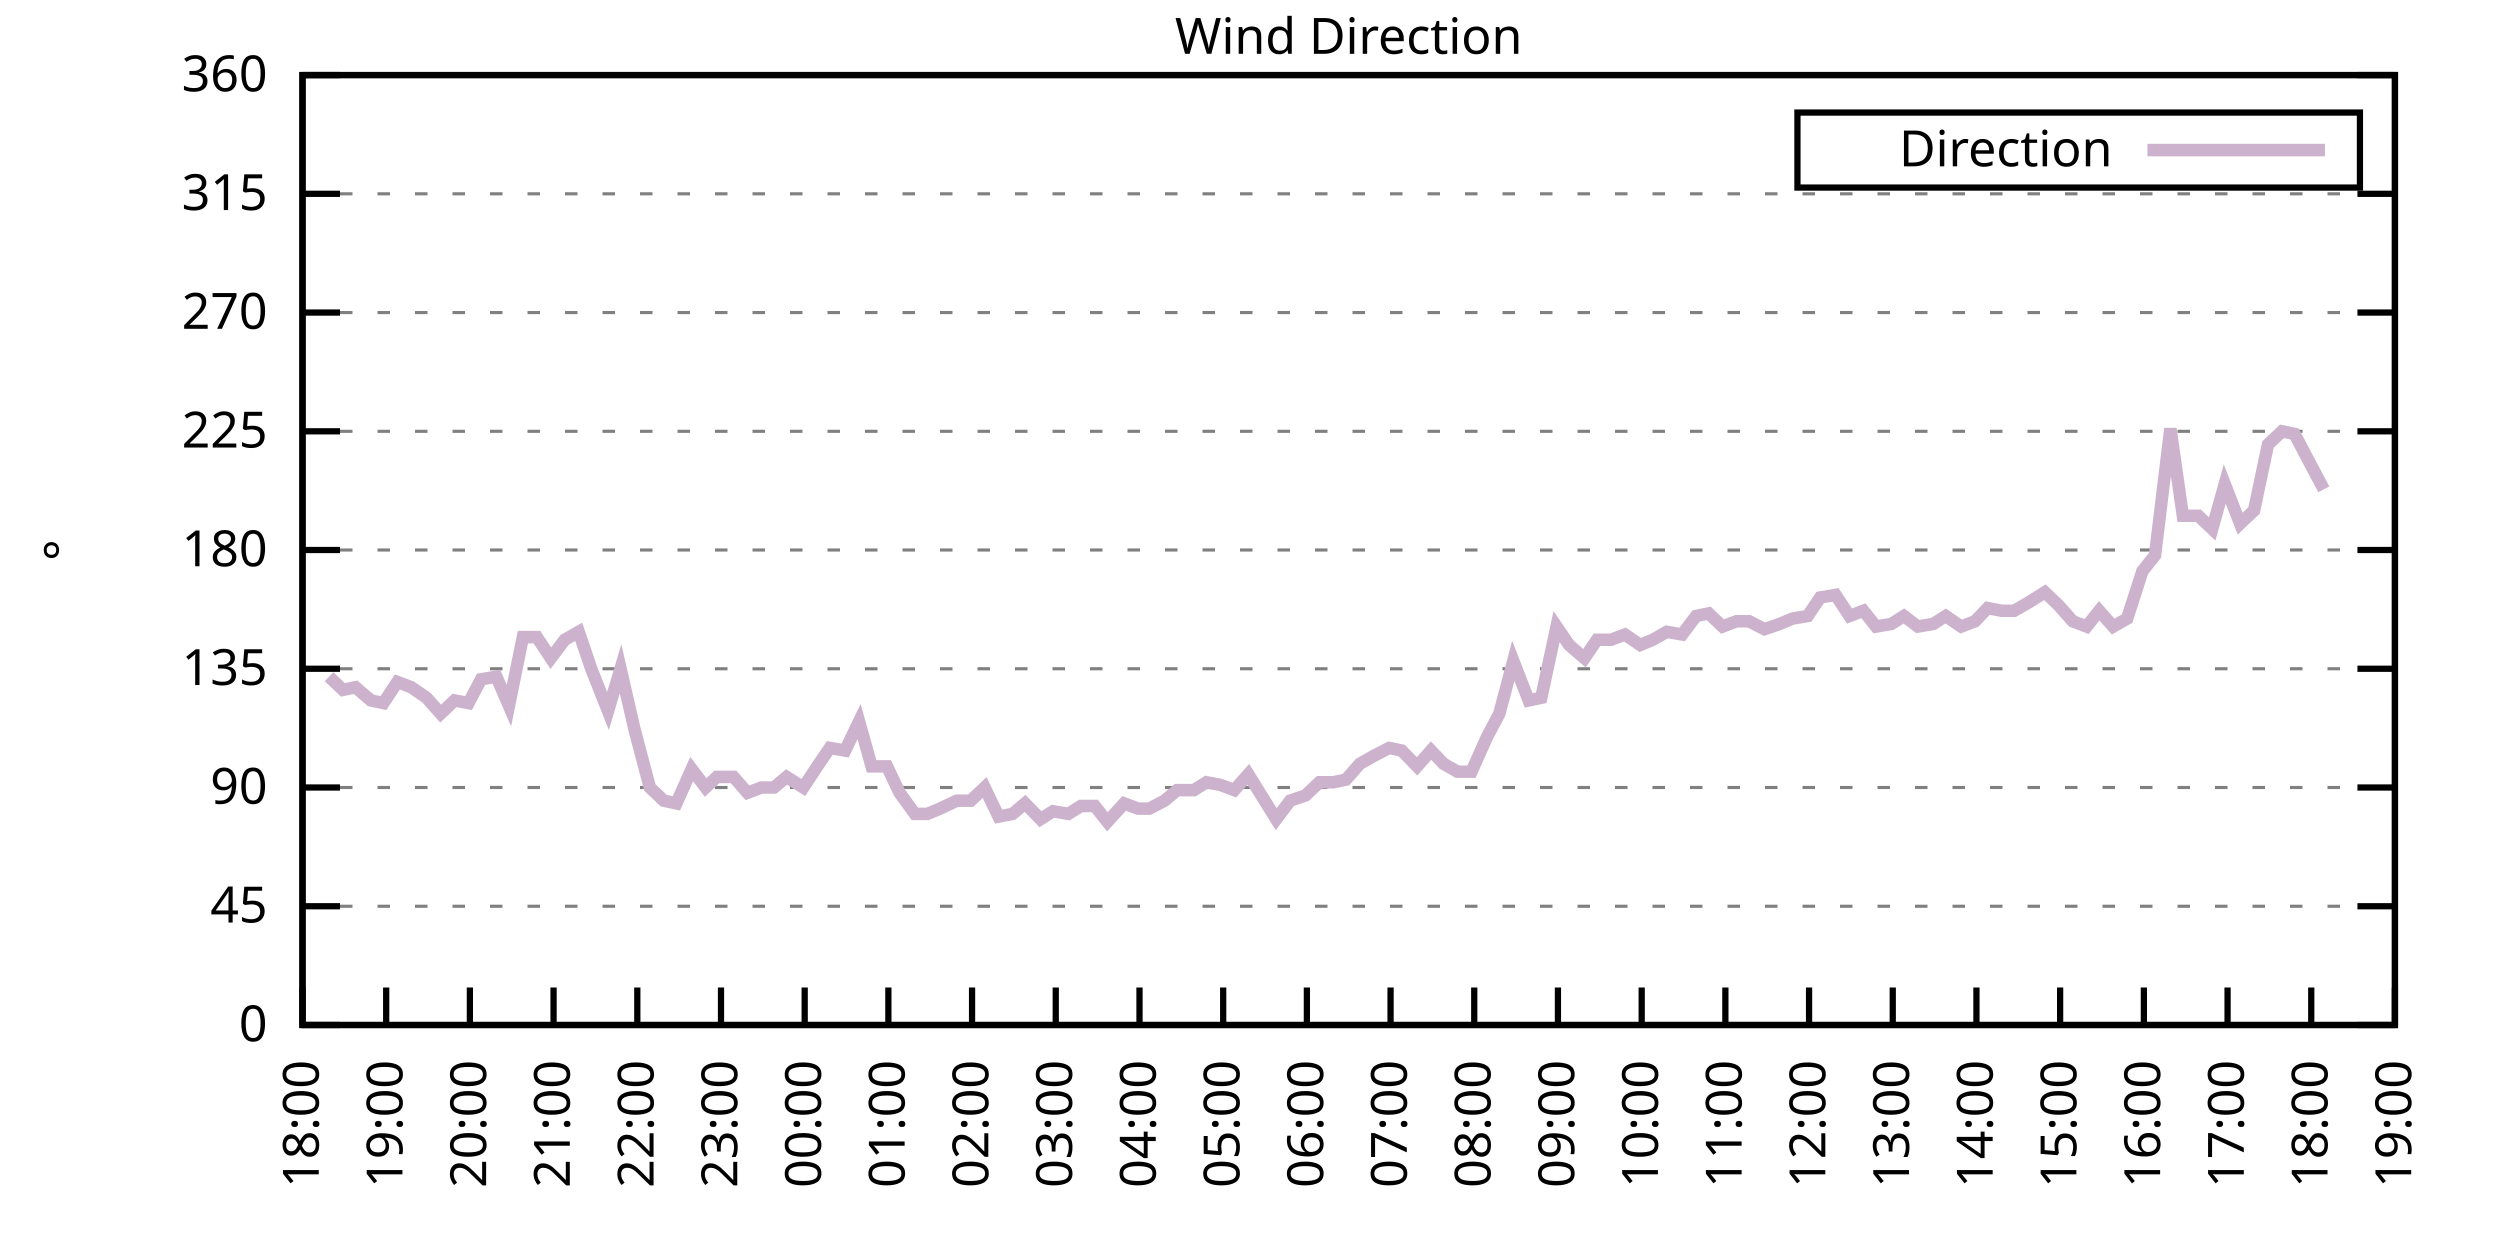
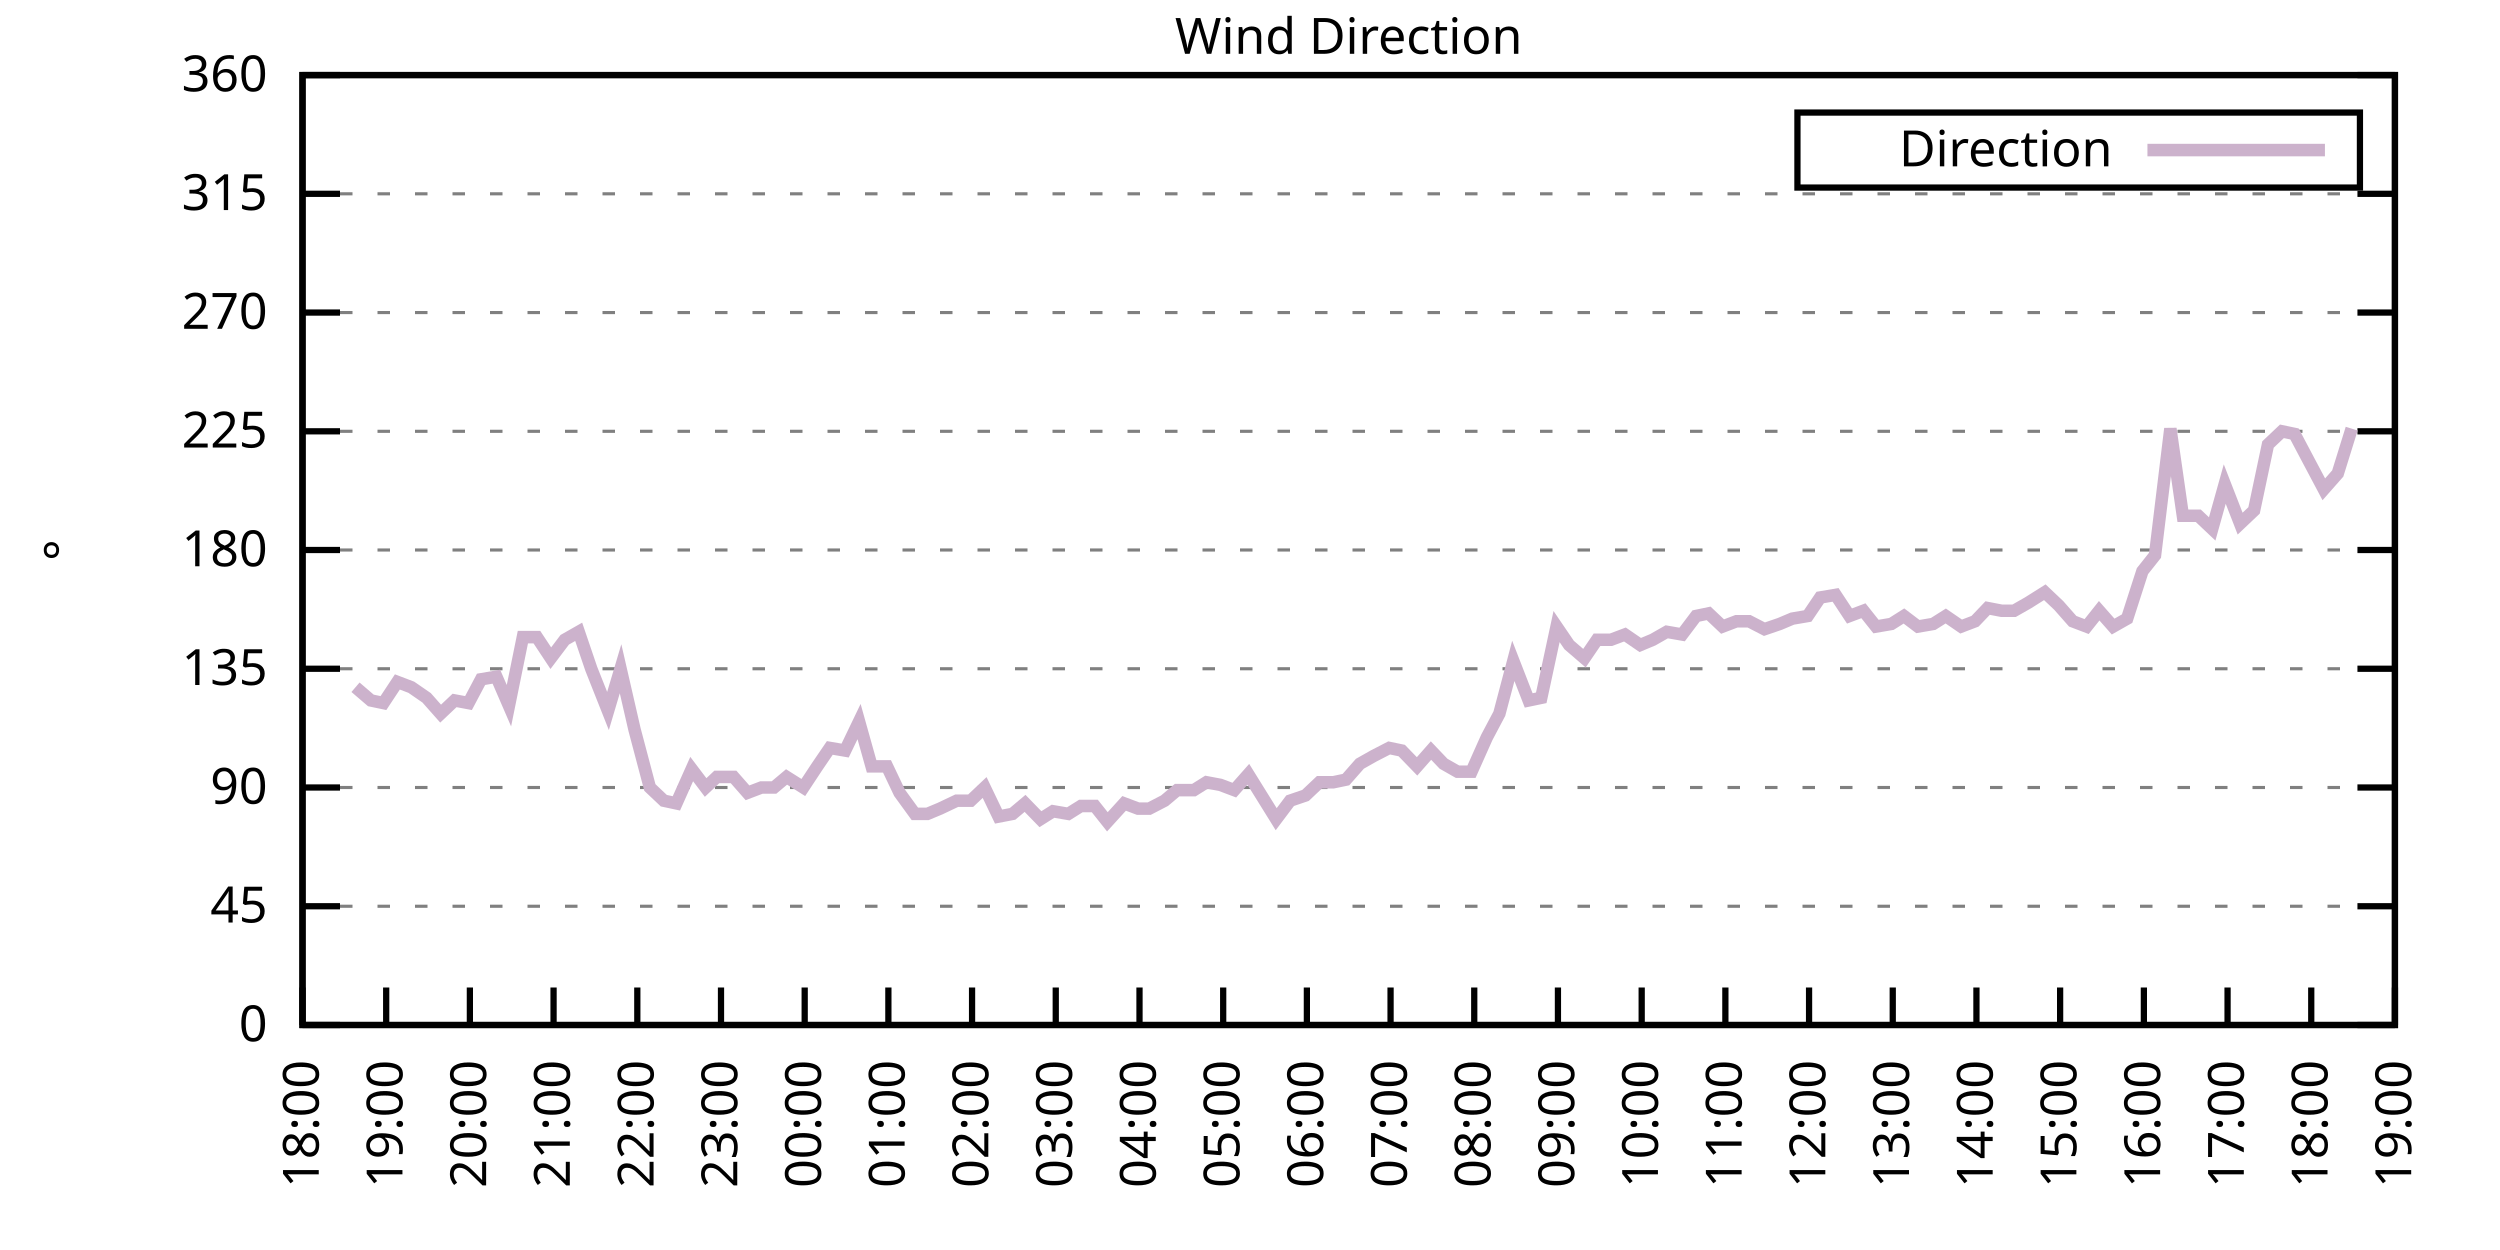
<svg xmlns="http://www.w3.org/2000/svg" xmlns:xlink="http://www.w3.org/1999/xlink" width="400" height="200" viewBox="0 0 400 200">
  <g id="gnuplot_canvas">
    <rect x="0" y="0" width="400" height="200" fill="none" />
    <defs>
      <circle id="gpDot" r="0.5" stroke-width="0.5" stroke="currentColor" />
      <path id="gpPt0" stroke-width="0.333" stroke="currentColor" d="M-1,0 h2 M0,-1 v2" />
      <path id="gpPt1" stroke-width="0.333" stroke="currentColor" d="M-1,-1 L1,1 M1,-1 L-1,1" />
      <path id="gpPt2" stroke-width="0.333" stroke="currentColor" d="M-1,0 L1,0 M0,-1 L0,1 M-1,-1 L1,1 M-1,1 L1,-1" />
      <rect id="gpPt3" stroke-width="0.333" stroke="currentColor" x="-1" y="-1" width="2" height="2" />
      <rect id="gpPt4" stroke-width="0.333" stroke="currentColor" fill="currentColor" x="-1" y="-1" width="2" height="2" />
      <circle id="gpPt5" stroke-width="0.333" stroke="currentColor" cx="0" cy="0" r="1" />
      <use xlink:href="#gpPt5" id="gpPt6" fill="currentColor" stroke="none" />
      <path id="gpPt7" stroke-width="0.333" stroke="currentColor" d="M0,-1.33 L-1.33,0.67 L1.33,0.67 z" />
      <use xlink:href="#gpPt7" id="gpPt8" fill="currentColor" stroke="none" />
      <use xlink:href="#gpPt7" id="gpPt9" stroke="currentColor" transform="rotate(180)" />
      <use xlink:href="#gpPt9" id="gpPt10" fill="currentColor" stroke="none" />
      <use xlink:href="#gpPt3" id="gpPt11" stroke="currentColor" transform="rotate(45)" />
      <use xlink:href="#gpPt11" id="gpPt12" fill="currentColor" stroke="none" />
      <path id="gpPt13" stroke-width="0.333" stroke="currentColor" d="M0,1.330 L1.265,0.411 L0.782,-1.067 L-0.782,-1.076 L-1.265,0.411 z" />
      <use xlink:href="#gpPt13" id="gpPt14" fill="currentColor" stroke="none" />
      <filter id="textbox" filterUnits="objectBoundingBox" x="0" y="0" height="1" width="1">
        <feFlood flood-color="white" flood-opacity="1" result="bgnd" />
        <feComposite in="SourceGraphic" in2="bgnd" operator="atop" />
      </filter>
      <filter id="greybox" filterUnits="objectBoundingBox" x="0" y="0" height="1" width="1">
        <feFlood flood-color="lightgrey" flood-opacity="1" result="grey" />
        <feComposite in="SourceGraphic" in2="grey" operator="atop" />
      </filter>
    </defs>
    <g fill="none" color="white" stroke="currentColor" stroke-width="1.00" stroke-linecap="butt" stroke-linejoin="miter">
</g>
    <g fill="none" color="black" stroke="currentColor" stroke-width="1.00" stroke-linecap="butt" stroke-linejoin="miter">
      <g stroke="none" shape-rendering="crispEdges">
        <polygon fill="rgb(255, 255, 255)" points="48.40,164.00 383.18,164.00 383.18,12.02 48.40,12.02 " />
      </g>
    </g>
    <g fill="none" color="black" stroke="currentColor" stroke-width="1.00" stroke-linecap="butt" stroke-linejoin="miter">
</g>
    <g fill="none" color="black" stroke="black" stroke-width="0.50" stroke-linecap="butt" stroke-linejoin="miter">
</g>
    <g fill="none" color="gray" stroke="currentColor" stroke-width="0.50" stroke-linecap="butt" stroke-linejoin="miter">
      <path stroke="gray" stroke-dasharray="2,4" class="gridline" d="M48.40,164.00 L383.19,164.00  " />
    </g>
    <g fill="none" color="gray" stroke="gray" stroke-width="1.00" stroke-linecap="butt" stroke-linejoin="miter">
</g>
    <g fill="none" color="black" stroke="currentColor" stroke-width="1.00" stroke-linecap="butt" stroke-linejoin="miter">
      <path stroke="black" d="M48.40,164.00 L54.40,164.00 M383.19,164.00 L377.19,164.00  " />
      <g transform="translate(42.80,166.60)" stroke="none" fill="black" font-family="Sans" font-size="8.00" text-anchor="end">
        <text>
          <tspan font-family="Sans"> 0</tspan>
        </text>
      </g>
    </g>
    <g fill="none" color="black" stroke="currentColor" stroke-width="1.00" stroke-linecap="butt" stroke-linejoin="miter">
</g>
    <g fill="none" color="black" stroke="black" stroke-width="0.50" stroke-linecap="butt" stroke-linejoin="miter">
</g>
    <g fill="none" color="gray" stroke="currentColor" stroke-width="0.50" stroke-linecap="butt" stroke-linejoin="miter">
      <path stroke="gray" stroke-dasharray="2,4" class="gridline" d="M48.40,145.00 L383.19,145.00  " />
    </g>
    <g fill="none" color="gray" stroke="gray" stroke-width="1.00" stroke-linecap="butt" stroke-linejoin="miter">
</g>
    <g fill="none" color="black" stroke="currentColor" stroke-width="1.00" stroke-linecap="butt" stroke-linejoin="miter">
      <path stroke="black" d="M48.40,145.00 L54.40,145.00 M383.19,145.00 L377.19,145.00  " />
      <g transform="translate(42.80,147.60)" stroke="none" fill="black" font-family="Sans" font-size="8.00" text-anchor="end">
        <text>
          <tspan font-family="Sans"> 45</tspan>
        </text>
      </g>
    </g>
    <g fill="none" color="black" stroke="currentColor" stroke-width="1.00" stroke-linecap="butt" stroke-linejoin="miter">
</g>
    <g fill="none" color="black" stroke="black" stroke-width="0.50" stroke-linecap="butt" stroke-linejoin="miter">
</g>
    <g fill="none" color="gray" stroke="currentColor" stroke-width="0.50" stroke-linecap="butt" stroke-linejoin="miter">
      <path stroke="gray" stroke-dasharray="2,4" class="gridline" d="M48.40,126.00 L383.19,126.00  " />
    </g>
    <g fill="none" color="gray" stroke="gray" stroke-width="1.00" stroke-linecap="butt" stroke-linejoin="miter">
</g>
    <g fill="none" color="black" stroke="currentColor" stroke-width="1.00" stroke-linecap="butt" stroke-linejoin="miter">
      <path stroke="black" d="M48.40,126.00 L54.40,126.00 M383.19,126.00 L377.19,126.00  " />
      <g transform="translate(42.80,128.60)" stroke="none" fill="black" font-family="Sans" font-size="8.00" text-anchor="end">
        <text>
          <tspan font-family="Sans"> 90</tspan>
        </text>
      </g>
    </g>
    <g fill="none" color="black" stroke="currentColor" stroke-width="1.00" stroke-linecap="butt" stroke-linejoin="miter">
</g>
    <g fill="none" color="black" stroke="black" stroke-width="0.50" stroke-linecap="butt" stroke-linejoin="miter">
</g>
    <g fill="none" color="gray" stroke="currentColor" stroke-width="0.50" stroke-linecap="butt" stroke-linejoin="miter">
      <path stroke="gray" stroke-dasharray="2,4" class="gridline" d="M48.40,107.00 L383.19,107.00  " />
    </g>
    <g fill="none" color="gray" stroke="gray" stroke-width="1.00" stroke-linecap="butt" stroke-linejoin="miter">
</g>
    <g fill="none" color="black" stroke="currentColor" stroke-width="1.00" stroke-linecap="butt" stroke-linejoin="miter">
      <path stroke="black" d="M48.40,107.00 L54.40,107.00 M383.19,107.00 L377.19,107.00  " />
      <g transform="translate(42.80,109.60)" stroke="none" fill="black" font-family="Sans" font-size="8.00" text-anchor="end">
        <text>
          <tspan font-family="Sans"> 135</tspan>
        </text>
      </g>
    </g>
    <g fill="none" color="black" stroke="currentColor" stroke-width="1.00" stroke-linecap="butt" stroke-linejoin="miter">
</g>
    <g fill="none" color="black" stroke="black" stroke-width="0.50" stroke-linecap="butt" stroke-linejoin="miter">
</g>
    <g fill="none" color="gray" stroke="currentColor" stroke-width="0.50" stroke-linecap="butt" stroke-linejoin="miter">
      <path stroke="gray" stroke-dasharray="2,4" class="gridline" d="M48.40,88.00 L383.19,88.00  " />
    </g>
    <g fill="none" color="gray" stroke="gray" stroke-width="1.00" stroke-linecap="butt" stroke-linejoin="miter">
</g>
    <g fill="none" color="black" stroke="currentColor" stroke-width="1.00" stroke-linecap="butt" stroke-linejoin="miter">
      <path stroke="black" d="M48.40,88.00 L54.40,88.00 M383.19,88.00 L377.19,88.00  " />
      <g transform="translate(42.80,90.60)" stroke="none" fill="black" font-family="Sans" font-size="8.00" text-anchor="end">
        <text>
          <tspan font-family="Sans"> 180</tspan>
        </text>
      </g>
    </g>
    <g fill="none" color="black" stroke="currentColor" stroke-width="1.00" stroke-linecap="butt" stroke-linejoin="miter">
</g>
    <g fill="none" color="black" stroke="black" stroke-width="0.50" stroke-linecap="butt" stroke-linejoin="miter">
</g>
    <g fill="none" color="gray" stroke="currentColor" stroke-width="0.50" stroke-linecap="butt" stroke-linejoin="miter">
      <path stroke="gray" stroke-dasharray="2,4" class="gridline" d="M48.40,69.01 L383.19,69.01  " />
    </g>
    <g fill="none" color="gray" stroke="gray" stroke-width="1.00" stroke-linecap="butt" stroke-linejoin="miter">
</g>
    <g fill="none" color="black" stroke="currentColor" stroke-width="1.00" stroke-linecap="butt" stroke-linejoin="miter">
      <path stroke="black" d="M48.40,69.01 L54.40,69.01 M383.19,69.01 L377.19,69.01  " />
      <g transform="translate(42.80,71.61)" stroke="none" fill="black" font-family="Sans" font-size="8.00" text-anchor="end">
        <text>
          <tspan font-family="Sans"> 225</tspan>
        </text>
      </g>
    </g>
    <g fill="none" color="black" stroke="currentColor" stroke-width="1.00" stroke-linecap="butt" stroke-linejoin="miter">
</g>
    <g fill="none" color="black" stroke="black" stroke-width="0.50" stroke-linecap="butt" stroke-linejoin="miter">
</g>
    <g fill="none" color="gray" stroke="currentColor" stroke-width="0.50" stroke-linecap="butt" stroke-linejoin="miter">
      <path stroke="gray" stroke-dasharray="2,4" class="gridline" d="M48.40,50.01 L383.19,50.01  " />
    </g>
    <g fill="none" color="gray" stroke="gray" stroke-width="1.00" stroke-linecap="butt" stroke-linejoin="miter">
</g>
    <g fill="none" color="black" stroke="currentColor" stroke-width="1.00" stroke-linecap="butt" stroke-linejoin="miter">
      <path stroke="black" d="M48.40,50.01 L54.40,50.01 M383.19,50.01 L377.19,50.01  " />
      <g transform="translate(42.80,52.61)" stroke="none" fill="black" font-family="Sans" font-size="8.00" text-anchor="end">
        <text>
          <tspan font-family="Sans"> 270</tspan>
        </text>
      </g>
    </g>
    <g fill="none" color="black" stroke="currentColor" stroke-width="1.00" stroke-linecap="butt" stroke-linejoin="miter">
</g>
    <g fill="none" color="black" stroke="black" stroke-width="0.50" stroke-linecap="butt" stroke-linejoin="miter">
</g>
    <g fill="none" color="gray" stroke="currentColor" stroke-width="0.50" stroke-linecap="butt" stroke-linejoin="miter">
      <path stroke="gray" stroke-dasharray="2,4" class="gridline" d="M48.40,31.01 L383.19,31.01  " />
    </g>
    <g fill="none" color="gray" stroke="gray" stroke-width="1.00" stroke-linecap="butt" stroke-linejoin="miter">
</g>
    <g fill="none" color="black" stroke="currentColor" stroke-width="1.00" stroke-linecap="butt" stroke-linejoin="miter">
      <path stroke="black" d="M48.40,31.01 L54.40,31.01 M383.19,31.01 L377.19,31.01  " />
      <g transform="translate(42.80,33.61)" stroke="none" fill="black" font-family="Sans" font-size="8.00" text-anchor="end">
        <text>
          <tspan font-family="Sans"> 315</tspan>
        </text>
      </g>
    </g>
    <g fill="none" color="black" stroke="currentColor" stroke-width="1.00" stroke-linecap="butt" stroke-linejoin="miter">
</g>
    <g fill="none" color="black" stroke="black" stroke-width="0.50" stroke-linecap="butt" stroke-linejoin="miter">
</g>
    <g fill="none" color="gray" stroke="currentColor" stroke-width="0.50" stroke-linecap="butt" stroke-linejoin="miter">
      <path stroke="gray" stroke-dasharray="2,4" class="gridline" d="M48.40,12.01 L383.19,12.01  " />
    </g>
    <g fill="none" color="gray" stroke="gray" stroke-width="1.00" stroke-linecap="butt" stroke-linejoin="miter">
</g>
    <g fill="none" color="black" stroke="currentColor" stroke-width="1.00" stroke-linecap="butt" stroke-linejoin="miter">
      <path stroke="black" d="M48.40,12.01 L54.40,12.01 M383.19,12.01 L377.19,12.01  " />
      <g transform="translate(42.80,14.61)" stroke="none" fill="black" font-family="Sans" font-size="8.00" text-anchor="end">
        <text>
          <tspan font-family="Sans"> 360</tspan>
        </text>
      </g>
    </g>
    <g fill="none" color="black" stroke="currentColor" stroke-width="1.00" stroke-linecap="butt" stroke-linejoin="miter">
      <path stroke="black" d="M48.40,164.00 L48.40,158.00  " />
      <g transform="translate(51.00,169.60) rotate(270.00)" stroke="none" fill="black" font-family="Sans" font-size="8.00" text-anchor="end">
        <text>
          <tspan font-family="Sans">18:00</tspan>
        </text>
      </g>
    </g>
    <g fill="none" color="black" stroke="currentColor" stroke-width="1.00" stroke-linecap="butt" stroke-linejoin="miter">
      <path stroke="black" d="M61.79,164.00 L61.79,158.00  " />
      <g transform="translate(64.39,169.60) rotate(270.00)" stroke="none" fill="black" font-family="Sans" font-size="8.00" text-anchor="end">
        <text>
          <tspan font-family="Sans">19:00</tspan>
        </text>
      </g>
    </g>
    <g fill="none" color="black" stroke="currentColor" stroke-width="1.00" stroke-linecap="butt" stroke-linejoin="miter">
      <path stroke="black" d="M75.18,164.00 L75.18,158.00  " />
      <g transform="translate(77.78,169.60) rotate(270.00)" stroke="none" fill="black" font-family="Sans" font-size="8.00" text-anchor="end">
        <text>
          <tspan font-family="Sans">20:00</tspan>
        </text>
      </g>
    </g>
    <g fill="none" color="black" stroke="currentColor" stroke-width="1.00" stroke-linecap="butt" stroke-linejoin="miter">
      <path stroke="black" d="M88.57,164.00 L88.57,158.00  " />
      <g transform="translate(91.17,169.60) rotate(270.00)" stroke="none" fill="black" font-family="Sans" font-size="8.00" text-anchor="end">
        <text>
          <tspan font-family="Sans">21:00</tspan>
        </text>
      </g>
    </g>
    <g fill="none" color="black" stroke="currentColor" stroke-width="1.00" stroke-linecap="butt" stroke-linejoin="miter">
      <path stroke="black" d="M101.97,164.00 L101.97,158.00  " />
      <g transform="translate(104.57,169.60) rotate(270.00)" stroke="none" fill="black" font-family="Sans" font-size="8.00" text-anchor="end">
        <text>
          <tspan font-family="Sans">22:00</tspan>
        </text>
      </g>
    </g>
    <g fill="none" color="black" stroke="currentColor" stroke-width="1.00" stroke-linecap="butt" stroke-linejoin="miter">
      <path stroke="black" d="M115.36,164.00 L115.36,158.00  " />
      <g transform="translate(117.96,169.60) rotate(270.00)" stroke="none" fill="black" font-family="Sans" font-size="8.00" text-anchor="end">
        <text>
          <tspan font-family="Sans">23:00</tspan>
        </text>
      </g>
    </g>
    <g fill="none" color="black" stroke="currentColor" stroke-width="1.00" stroke-linecap="butt" stroke-linejoin="miter">
      <path stroke="black" d="M128.75,164.00 L128.75,158.00  " />
      <g transform="translate(131.35,169.60) rotate(270.00)" stroke="none" fill="black" font-family="Sans" font-size="8.00" text-anchor="end">
        <text>
          <tspan font-family="Sans">00:00</tspan>
        </text>
      </g>
    </g>
    <g fill="none" color="black" stroke="currentColor" stroke-width="1.00" stroke-linecap="butt" stroke-linejoin="miter">
      <path stroke="black" d="M142.14,164.00 L142.14,158.00  " />
      <g transform="translate(144.74,169.60) rotate(270.00)" stroke="none" fill="black" font-family="Sans" font-size="8.00" text-anchor="end">
        <text>
          <tspan font-family="Sans">01:00</tspan>
        </text>
      </g>
    </g>
    <g fill="none" color="black" stroke="currentColor" stroke-width="1.00" stroke-linecap="butt" stroke-linejoin="miter">
      <path stroke="black" d="M155.53,164.00 L155.53,158.00  " />
      <g transform="translate(158.13,169.60) rotate(270.00)" stroke="none" fill="black" font-family="Sans" font-size="8.00" text-anchor="end">
        <text>
          <tspan font-family="Sans">02:00</tspan>
        </text>
      </g>
    </g>
    <g fill="none" color="black" stroke="currentColor" stroke-width="1.00" stroke-linecap="butt" stroke-linejoin="miter">
      <path stroke="black" d="M168.92,164.00 L168.92,158.00  " />
      <g transform="translate(171.52,169.60) rotate(270.00)" stroke="none" fill="black" font-family="Sans" font-size="8.00" text-anchor="end">
        <text>
          <tspan font-family="Sans">03:00</tspan>
        </text>
      </g>
    </g>
    <g fill="none" color="black" stroke="currentColor" stroke-width="1.00" stroke-linecap="butt" stroke-linejoin="miter">
      <path stroke="black" d="M182.32,164.00 L182.32,158.00  " />
      <g transform="translate(184.92,169.60) rotate(270.00)" stroke="none" fill="black" font-family="Sans" font-size="8.00" text-anchor="end">
        <text>
          <tspan font-family="Sans">04:00</tspan>
        </text>
      </g>
    </g>
    <g fill="none" color="black" stroke="currentColor" stroke-width="1.00" stroke-linecap="butt" stroke-linejoin="miter">
      <path stroke="black" d="M195.71,164.00 L195.71,158.00  " />
      <g transform="translate(198.31,169.60) rotate(270.00)" stroke="none" fill="black" font-family="Sans" font-size="8.00" text-anchor="end">
        <text>
          <tspan font-family="Sans">05:00</tspan>
        </text>
      </g>
    </g>
    <g fill="none" color="black" stroke="currentColor" stroke-width="1.00" stroke-linecap="butt" stroke-linejoin="miter">
      <path stroke="black" d="M209.10,164.00 L209.10,158.00  " />
      <g transform="translate(211.70,169.60) rotate(270.00)" stroke="none" fill="black" font-family="Sans" font-size="8.00" text-anchor="end">
        <text>
          <tspan font-family="Sans">06:00</tspan>
        </text>
      </g>
    </g>
    <g fill="none" color="black" stroke="currentColor" stroke-width="1.00" stroke-linecap="butt" stroke-linejoin="miter">
      <path stroke="black" d="M222.49,164.00 L222.49,158.00  " />
      <g transform="translate(225.09,169.60) rotate(270.00)" stroke="none" fill="black" font-family="Sans" font-size="8.00" text-anchor="end">
        <text>
          <tspan font-family="Sans">07:00</tspan>
        </text>
      </g>
    </g>
    <g fill="none" color="black" stroke="currentColor" stroke-width="1.00" stroke-linecap="butt" stroke-linejoin="miter">
      <path stroke="black" d="M235.88,164.00 L235.88,158.00  " />
      <g transform="translate(238.48,169.60) rotate(270.00)" stroke="none" fill="black" font-family="Sans" font-size="8.00" text-anchor="end">
        <text>
          <tspan font-family="Sans">08:00</tspan>
        </text>
      </g>
    </g>
    <g fill="none" color="black" stroke="currentColor" stroke-width="1.00" stroke-linecap="butt" stroke-linejoin="miter">
      <path stroke="black" d="M249.27,164.00 L249.27,158.00  " />
      <g transform="translate(251.87,169.60) rotate(270.00)" stroke="none" fill="black" font-family="Sans" font-size="8.00" text-anchor="end">
        <text>
          <tspan font-family="Sans">09:00</tspan>
        </text>
      </g>
    </g>
    <g fill="none" color="black" stroke="currentColor" stroke-width="1.00" stroke-linecap="butt" stroke-linejoin="miter">
      <path stroke="black" d="M262.67,164.00 L262.67,158.00  " />
      <g transform="translate(265.27,169.60) rotate(270.00)" stroke="none" fill="black" font-family="Sans" font-size="8.00" text-anchor="end">
        <text>
          <tspan font-family="Sans">10:00</tspan>
        </text>
      </g>
    </g>
    <g fill="none" color="black" stroke="currentColor" stroke-width="1.00" stroke-linecap="butt" stroke-linejoin="miter">
      <path stroke="black" d="M276.06,164.00 L276.06,158.00  " />
      <g transform="translate(278.66,169.60) rotate(270.00)" stroke="none" fill="black" font-family="Sans" font-size="8.00" text-anchor="end">
        <text>
          <tspan font-family="Sans">11:00</tspan>
        </text>
      </g>
    </g>
    <g fill="none" color="black" stroke="currentColor" stroke-width="1.00" stroke-linecap="butt" stroke-linejoin="miter">
      <path stroke="black" d="M289.45,164.00 L289.45,158.00  " />
      <g transform="translate(292.05,169.60) rotate(270.00)" stroke="none" fill="black" font-family="Sans" font-size="8.00" text-anchor="end">
        <text>
          <tspan font-family="Sans">12:00</tspan>
        </text>
      </g>
    </g>
    <g fill="none" color="black" stroke="currentColor" stroke-width="1.00" stroke-linecap="butt" stroke-linejoin="miter">
      <path stroke="black" d="M302.84,164.00 L302.84,158.00  " />
      <g transform="translate(305.44,169.60) rotate(270.00)" stroke="none" fill="black" font-family="Sans" font-size="8.00" text-anchor="end">
        <text>
          <tspan font-family="Sans">13:00</tspan>
        </text>
      </g>
    </g>
    <g fill="none" color="black" stroke="currentColor" stroke-width="1.00" stroke-linecap="butt" stroke-linejoin="miter">
      <path stroke="black" d="M316.23,164.00 L316.23,158.00  " />
      <g transform="translate(318.83,169.60) rotate(270.00)" stroke="none" fill="black" font-family="Sans" font-size="8.00" text-anchor="end">
        <text>
          <tspan font-family="Sans">14:00</tspan>
        </text>
      </g>
    </g>
    <g fill="none" color="black" stroke="currentColor" stroke-width="1.00" stroke-linecap="butt" stroke-linejoin="miter">
      <path stroke="black" d="M329.62,164.00 L329.62,158.00  " />
      <g transform="translate(332.22,169.60) rotate(270.00)" stroke="none" fill="black" font-family="Sans" font-size="8.00" text-anchor="end">
        <text>
          <tspan font-family="Sans">15:00</tspan>
        </text>
      </g>
    </g>
    <g fill="none" color="black" stroke="currentColor" stroke-width="1.00" stroke-linecap="butt" stroke-linejoin="miter">
      <path stroke="black" d="M343.02,164.00 L343.02,158.00  " />
      <g transform="translate(345.62,169.60) rotate(270.00)" stroke="none" fill="black" font-family="Sans" font-size="8.00" text-anchor="end">
        <text>
          <tspan font-family="Sans">16:00</tspan>
        </text>
      </g>
    </g>
    <g fill="none" color="black" stroke="currentColor" stroke-width="1.00" stroke-linecap="butt" stroke-linejoin="miter">
      <path stroke="black" d="M356.41,164.00 L356.41,158.00  " />
      <g transform="translate(359.01,169.60) rotate(270.00)" stroke="none" fill="black" font-family="Sans" font-size="8.00" text-anchor="end">
        <text>
          <tspan font-family="Sans">17:00</tspan>
        </text>
      </g>
    </g>
    <g fill="none" color="black" stroke="currentColor" stroke-width="1.00" stroke-linecap="butt" stroke-linejoin="miter">
      <path stroke="black" d="M369.80,164.00 L369.80,158.00  " />
      <g transform="translate(372.40,169.60) rotate(270.00)" stroke="none" fill="black" font-family="Sans" font-size="8.00" text-anchor="end">
        <text>
          <tspan font-family="Sans">18:00</tspan>
        </text>
      </g>
    </g>
    <g fill="none" color="black" stroke="currentColor" stroke-width="1.00" stroke-linecap="butt" stroke-linejoin="miter">
      <path stroke="black" d="M383.19,164.00 L383.19,158.00  " />
      <g transform="translate(385.79,169.60) rotate(270.00)" stroke="none" fill="black" font-family="Sans" font-size="8.00" text-anchor="end">
        <text>
          <tspan font-family="Sans">19:00</tspan>
        </text>
      </g>
    </g>
    <g fill="none" color="black" stroke="currentColor" stroke-width="1.00" stroke-linecap="butt" stroke-linejoin="miter">
</g>
    <g fill="none" color="black" stroke="currentColor" stroke-width="1.00" stroke-linecap="butt" stroke-linejoin="miter">
      <path stroke="black" d="M48.40,12.01 L48.40,164.00 L383.19,164.00 L383.19,12.01 L48.40,12.01 Z  " />
    </g>
    <g fill="none" color="black" stroke="currentColor" stroke-width="1.00" stroke-linecap="butt" stroke-linejoin="miter">
</g>
    <g fill="none" color="black" stroke="currentColor" stroke-width="1.00" stroke-linecap="butt" stroke-linejoin="miter">
      <path stroke="black" d="M287.59,30.01 L287.59,18.01 L377.59,18.01 L377.59,30.01 L287.59,30.01 Z  " />
    </g>
    <g id="Wind_direction_plot_1">
      <g fill="none" color="white" stroke="black" stroke-width="2.00" stroke-linecap="butt" stroke-linejoin="miter">
</g>
      <g fill="none" color="black" stroke="currentColor" stroke-width="2.00" stroke-linecap="butt" stroke-linejoin="miter">
        <g transform="translate(337.99,26.61)" stroke="none" fill="black" font-family="Sans" font-size="8.00" text-anchor="end">
          <text>
            <tspan font-family="Sans">Direction</tspan>
          </text>
        </g>
      </g>
      <g fill="none" color="black" stroke="currentColor" stroke-width="2.00" stroke-linecap="butt" stroke-linejoin="miter">
-         <path stroke="rgb(204, 178, 204)" d="M343.59,24.01 L371.99,24.01 M52.64,108.27 L54.87,110.38 L56.88,109.96 L59.34,112.07 L61.35,112.49 L63.58,109.11   L65.81,109.96 L68.26,111.65 L70.50,114.18 L72.73,112.07 L74.96,112.49 L76.97,108.69 L79.42,108.27 L81.43,112.91   L83.66,101.94 L85.90,101.94 L88.13,105.31 L90.36,102.36 L92.59,101.09 L94.60,107.00 L97.28,113.76 L99.29,107.00   L101.52,116.71 L103.98,126.00 L106.21,128.11 L108.22,128.54 L110.67,123.05 L112.90,126.00 L114.69,124.31 L117.37,124.31   L119.60,126.85 L121.83,126.00 L123.84,126.00 L125.85,124.31 L128.53,126.00 L130.76,122.62 L132.77,119.67 L135.22,120.09   L137.45,115.45 L139.46,122.62 L141.92,122.62 L143.93,126.85 L146.38,130.22 L148.39,130.22 L150.40,129.38 L153.08,128.11   L155.31,128.11 L157.54,126.00 L159.77,130.65 L162.01,130.22 L164.01,128.54 L166.47,131.07 L168.48,129.80 L170.93,130.22   L172.94,128.96 L175.17,128.96 L177.18,131.49 L179.86,128.54 L182.09,129.38 L183.88,129.38 L186.33,128.11 L188.34,126.42   L191.02,126.42 L193.03,125.16 L195.26,125.58 L197.49,126.42 L199.73,123.89 L204.19,131.07 L206.42,128.11 L208.88,127.27   L211.11,125.16 L213.34,125.16 L215.35,124.74 L217.58,122.20 L219.81,120.94 L222.27,119.67 L224.28,120.09 L226.73,122.62   L228.96,120.09 L230.97,122.20 L233.20,123.47 L235.44,123.47 L237.89,117.98 L239.90,114.18 L242.13,105.74 L244.59,112.07   L246.60,111.65 L249.05,100.25 L251.06,103.20 L253.51,105.31 L255.52,102.36 L257.76,102.36 L259.99,101.52 L262.44,103.20   L264.45,102.36 L266.68,101.09 L269.14,101.52 L271.37,98.56 L273.38,98.14 L275.61,100.25 L277.84,99.40 L279.85,99.40   L282.31,100.67 L284.76,99.83 L286.77,98.98 L289.23,98.56 L291.23,95.60 L293.69,95.18 L295.92,98.56 L298.15,97.72   L300.16,100.25 L302.62,99.83 L304.63,98.56 L306.86,100.25 L309.31,99.83 L311.32,98.56 L313.78,100.25 L316.01,99.40   L318.02,97.29 L320.25,97.72 L322.26,97.72 L324.49,96.45 L327.17,94.76 L329.40,96.87 L331.63,99.40 L333.86,100.25   L335.87,97.72 L338.10,100.25 L340.34,98.98 L342.79,91.38 L344.80,88.85 L347.26,68.58 L349.26,82.52 L351.72,82.52   L353.95,84.63 L355.96,77.45 L358.42,83.78 L360.65,81.67 L362.88,71.12 L365.11,69.01 L367.12,69.43 L369.35,73.65   L371.81,78.29  " />
+         <path stroke="rgb(204, 178, 204)" d="M343.59,24.01 L371.99,24.01 M56.88,109.96 L59.34,112.07 L61.35,112.49 L63.58,109.11 L65.81,109.96 L68.26,111.65   L70.50,114.18 L72.73,112.07 L74.96,112.49 L76.97,108.69 L79.42,108.27 L81.43,112.91 L83.66,101.94 L85.90,101.94   L88.13,105.31 L90.36,102.36 L92.59,101.09 L94.60,107.00 L97.28,113.76 L99.29,107.00 L101.52,116.71 L103.98,126.00   L106.21,128.11 L108.22,128.54 L110.67,123.05 L112.90,126.00 L114.69,124.31 L117.37,124.31 L119.60,126.85 L121.83,126.00   L123.84,126.00 L125.85,124.31 L128.53,126.00 L130.76,122.62 L132.77,119.67 L135.22,120.09 L137.45,115.45 L139.46,122.62   L141.92,122.62 L143.93,126.85 L146.38,130.22 L148.39,130.22 L150.40,129.38 L153.08,128.11 L155.31,128.11 L157.54,126.00   L159.77,130.65 L162.01,130.22 L164.01,128.54 L166.47,131.07 L168.48,129.80 L170.93,130.22 L172.94,128.96 L175.17,128.96   L177.18,131.49 L179.86,128.54 L182.09,129.38 L183.88,129.38 L186.33,128.11 L188.34,126.42 L191.02,126.42 L193.03,125.16   L195.26,125.58 L197.49,126.42 L199.73,123.89 L204.19,131.07 L206.42,128.11 L208.88,127.27 L211.11,125.16 L213.34,125.16   L215.35,124.74 L217.58,122.20 L219.81,120.94 L222.27,119.67 L224.28,120.09 L226.73,122.62 L228.96,120.09 L230.97,122.20   L233.20,123.47 L235.44,123.47 L237.89,117.98 L239.90,114.18 L242.13,105.74 L244.59,112.07 L246.60,111.65 L249.05,100.25   L251.06,103.20 L253.51,105.31 L255.52,102.36 L257.76,102.36 L259.99,101.52 L262.44,103.20 L264.45,102.36 L266.68,101.09   L269.14,101.52 L271.37,98.56 L273.38,98.14 L275.61,100.25 L277.84,99.40 L279.85,99.40 L282.31,100.67 L284.76,99.83   L286.77,98.98 L289.23,98.56 L291.23,95.60 L293.69,95.18 L295.92,98.56 L298.15,97.72 L300.16,100.25 L302.62,99.83   L304.63,98.56 L306.86,100.25 L309.31,99.83 L311.32,98.56 L313.78,100.25 L316.01,99.40 L318.02,97.29 L320.25,97.72   L322.26,97.72 L324.49,96.45 L327.17,94.76 L329.40,96.87 L331.63,99.40 L333.86,100.25 L335.87,97.72 L338.10,100.25   L340.34,98.98 L342.79,91.38 L344.80,88.85 L347.26,68.58 L349.26,82.52 L351.72,82.52 L353.95,84.63 L355.96,77.45   L358.42,83.78 L360.65,81.67 L362.88,71.12 L365.11,69.01 L367.12,69.43 L369.35,73.65 L371.81,78.29 L374.04,75.76   L376.27,68.58  " />
      </g>
    </g>
    <g fill="none" color="black" stroke="currentColor" stroke-width="2.00" stroke-linecap="butt" stroke-linejoin="miter">
</g>
    <g fill="none" color="black" stroke="black" stroke-width="1.00" stroke-linecap="butt" stroke-linejoin="miter">
</g>
    <g fill="none" color="black" stroke="currentColor" stroke-width="1.00" stroke-linecap="butt" stroke-linejoin="miter">
      <path stroke="black" d="M48.40,12.01 L48.40,164.00 L383.19,164.00 L383.19,12.01 L48.40,12.01 Z  " />
      <g transform="translate(12.80,88.01) rotate(270.00)" stroke="none" fill="black" font-family="Sans" font-size="8.00" text-anchor="middle">
        <text>
          <tspan font-family="Sans">°</tspan>
        </text>
      </g>
    </g>
    <g fill="none" color="black" stroke="currentColor" stroke-width="1.00" stroke-linecap="butt" stroke-linejoin="miter">
</g>
    <g fill="none" color="black" stroke="currentColor" stroke-width="1.00" stroke-linecap="butt" stroke-linejoin="miter">
      <g transform="translate(215.79,8.61)" stroke="none" fill="black" font-family="Sans" font-size="8.00" text-anchor="middle">
        <text>
          <tspan font-family="Sans">Wind Direction</tspan>
        </text>
      </g>
    </g>
    <g fill="none" color="black" stroke="currentColor" stroke-width="1.00" stroke-linecap="butt" stroke-linejoin="miter">
</g>
  </g>
</svg>
